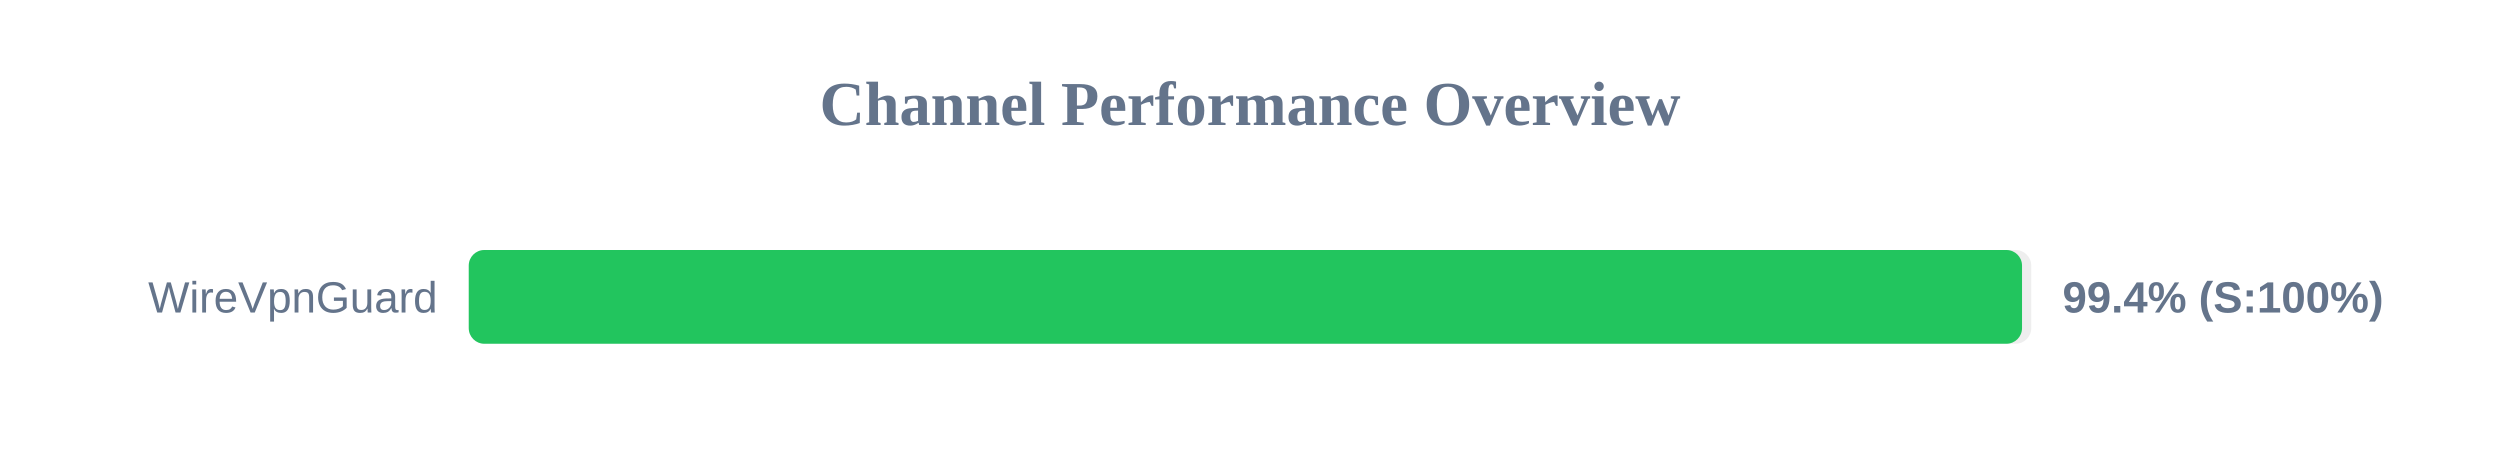
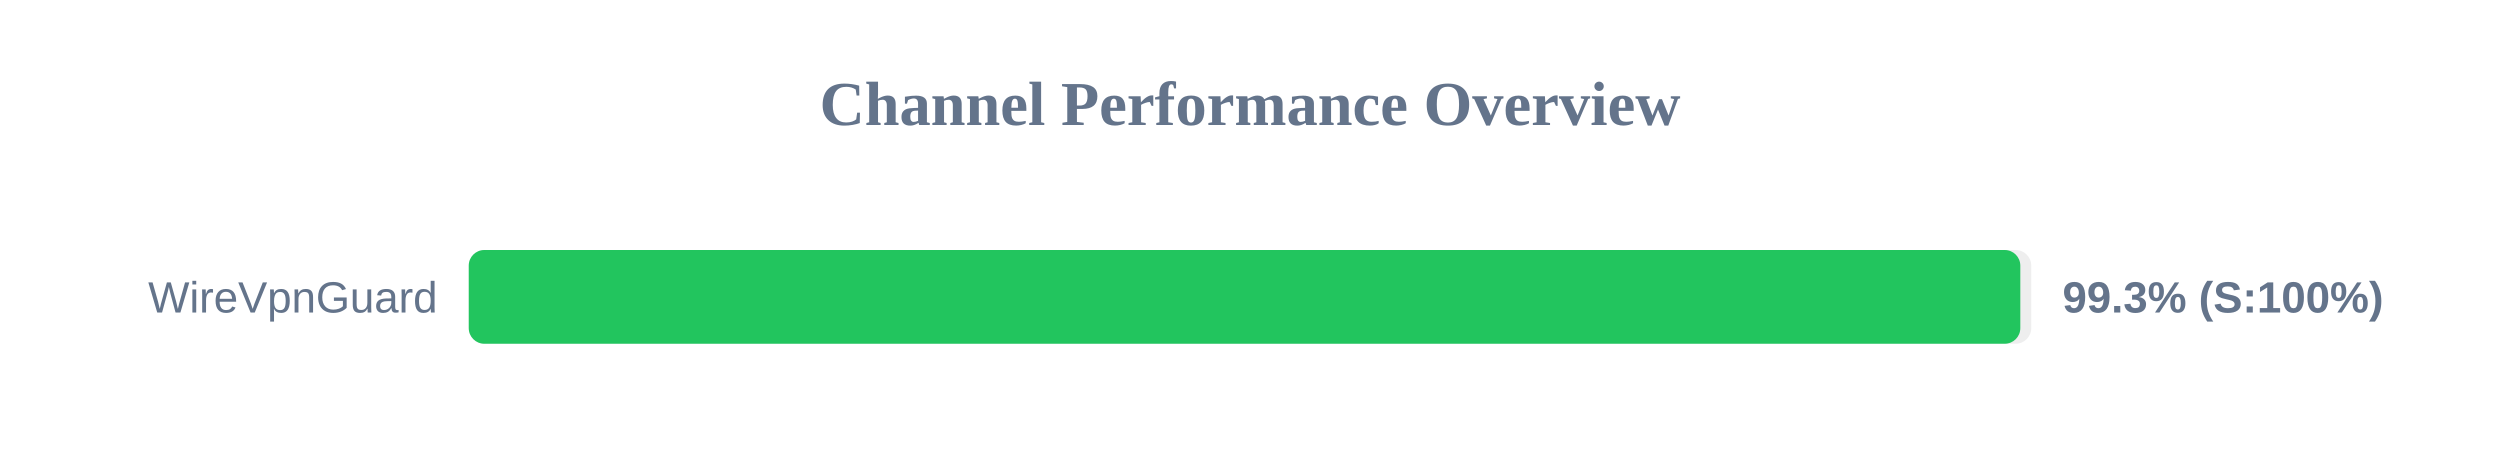
<svg xmlns="http://www.w3.org/2000/svg" width="800" height="150" version="1.1">
  <style>
        .row { font: 14px Arial; fill: #64748b; }
        .score { font: bold 14px Arial; fill: #64748b; }
    </style>
  <text x="400" y="40" text-anchor="middle" font-size="20px" font-weight="bold" fill="#64748b">Channel Performance Overview</text>
  <rect x="150" y="80" width="500" height="30" fill="#eee" rx="5" />
-   <rect x="150" y="80" width="497.05" height="30" fill="#22c55e" rx="5" />
+   <rect x="150" y="80" width="496.5" height="30" fill="#22c55e" rx="5" />
  <text x="140" y="100" text-anchor="end" class="row">WireVpnGuard</text>
-   <text x="660" y="100" text-anchor="start" class="score">99.4% (S:100%)</text>
+   <text x="660" y="100" text-anchor="start" class="score">99.3% (S:100%)</text>
</svg>
